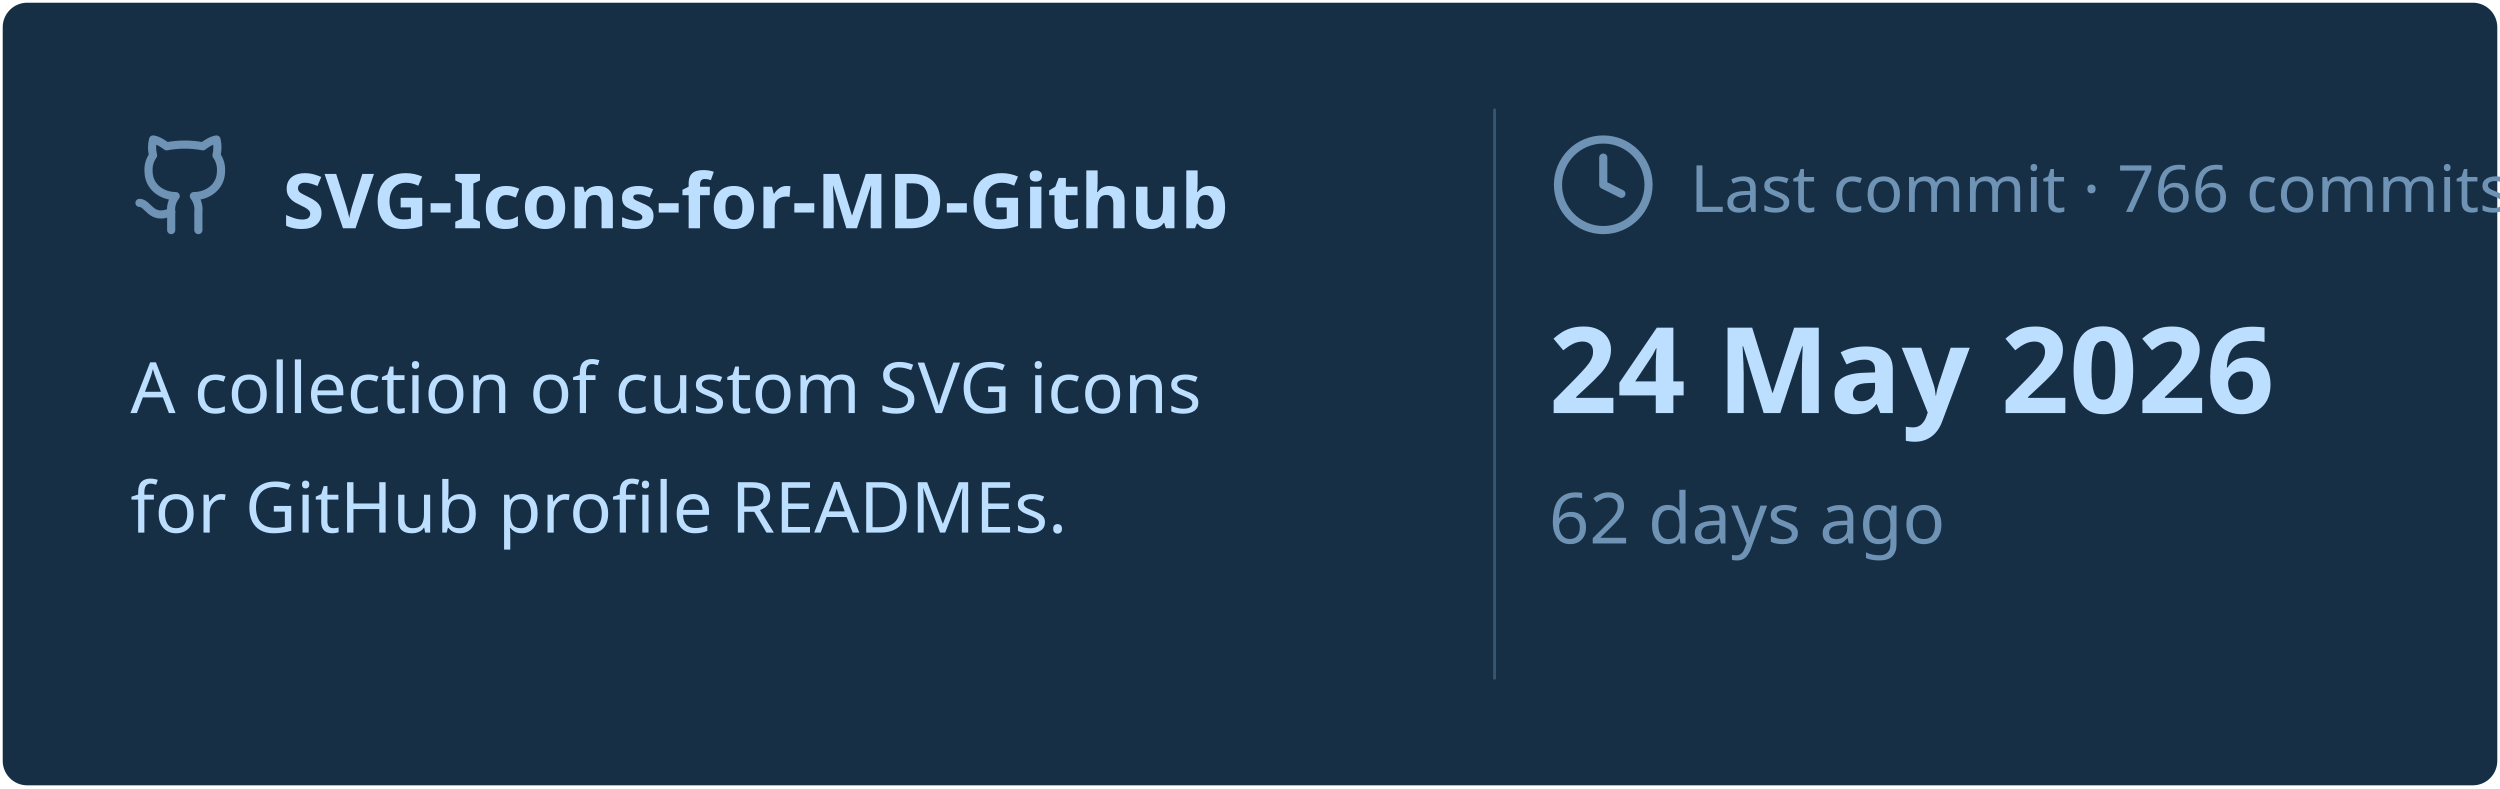
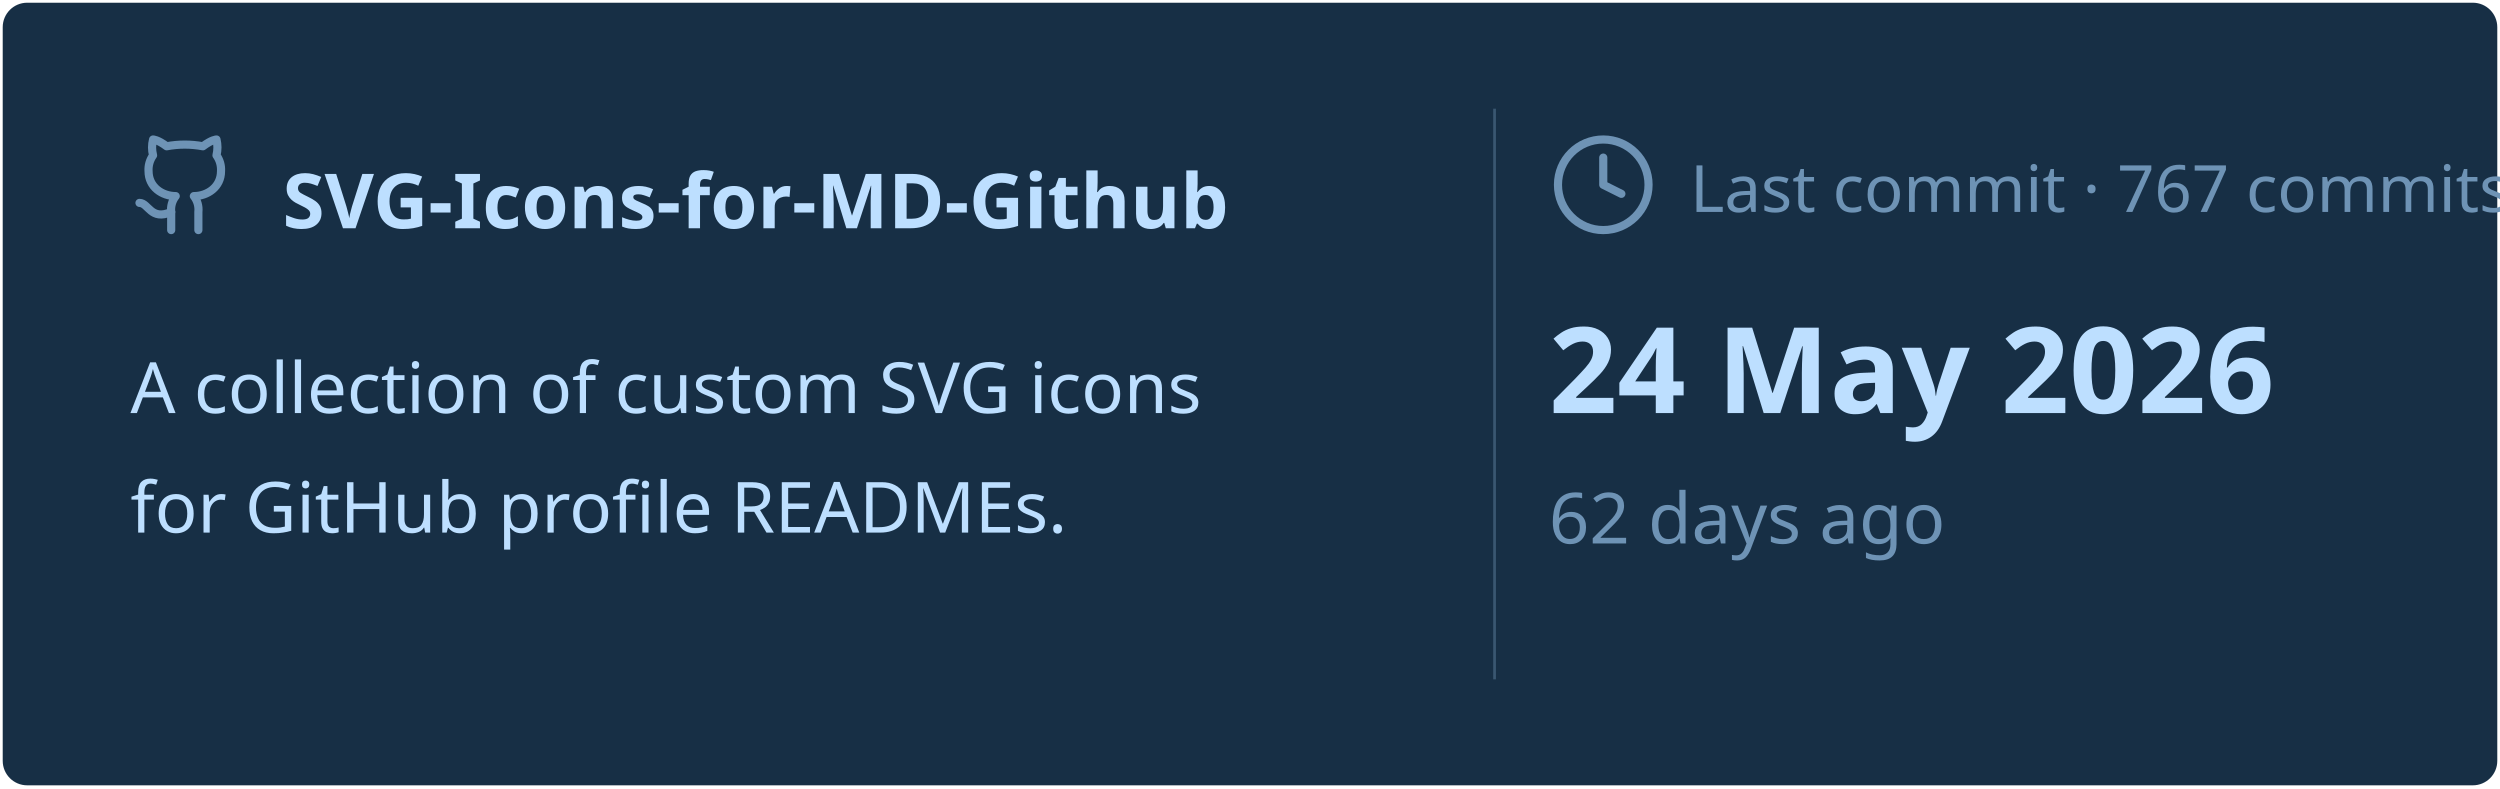
<svg xmlns="http://www.w3.org/2000/svg" viewBox="0 0 460 145" width="460px" height="145px">
  <rect stroke="#000000" stroke-opacity="0" fill="#172F45" rx="4.5" x="0.5" y="0.5" width="459" height="144" />
  <g transform="translate(24, 42)">
    <svg x="0" y="-18" width="20" height="20" viewBox="0 0 24 24" fill="none" stroke="#6E93B5" stroke-width="1.8" stroke-linecap="round" stroke-linejoin="round">
      <path d="M15 22v-4a4.8 4.8 0 0 0-1-3.5c3 0 6-2 6-5.5.08-1.25-.27-2.48-1-3.5.28-1.15.28-2.35 0-3.5 0 0-1 0-3 1.5-2.64-.5-5.36-.5-8 0C6 2 5 2 5 2c-.3 1.15-.3 2.35 0 3.5A5.403 5.403 0 0 0 4 9c0 3.5 3 5.5 6 5.5-.39.49-.68 1.05-.85 1.65-.17.6-.22 1.23-.15 1.85v4" />
      <path d="M9 18c-4.51 2-5-2-7-2" />
    </svg>
    <text x="28" y="0" font-family="&quot;Segoe UI&quot;, Ubuntu, sans-serif" font-size="14" font-weight="700" fill="#BDDFFF">SVG-Icons-for-MD-Github</text>
  </g>
  <text x="24" y="76" font-family="&quot;Segoe UI&quot;, Ubuntu, sans-serif" font-size="13" font-weight="400" fill="#BDDFFF">A collection of custom SVG icons</text>
  <text x="24" y="98" font-family="&quot;Segoe UI&quot;, Ubuntu, sans-serif" font-size="13" font-weight="400" fill="#BDDFFF">for GitHub profile READMEs.</text>
  <line x1="275" y1="20" x2="275" y2="125" stroke="#6E93B5" stroke-width="0.5" stroke-opacity="0.4" />
  <svg x="285" y="24" width="20" height="20" viewBox="0 0 24 24" fill="none" stroke="#6E93B5" stroke-width="1.8" stroke-linecap="round" stroke-linejoin="round">
    <circle cx="12" cy="12" r="10" />
    <polyline points="12 6 12 12 16 14" />
  </svg>
-   <text x="311" y="39" font-family="&quot;Segoe UI&quot;, Ubuntu, sans-serif" font-size="12" font-weight="400" fill="#6E93B5">Last commit · 766 commits</text>
+   <text x="311" y="39" font-family="&quot;Segoe UI&quot;, Ubuntu, sans-serif" font-size="12" font-weight="400" fill="#6E93B5">Last commit · 767 commits</text>
  <text x="285" y="76" font-family="&quot;Segoe UI&quot;, Ubuntu, sans-serif" font-size="22" font-weight="700" fill="#BDDFFF">24 May 2026</text>
  <text x="285" y="100" font-family="&quot;Segoe UI&quot;, Ubuntu, sans-serif" font-size="13" font-weight="400" fill="#6E93B5">62 days ago</text>
</svg>
